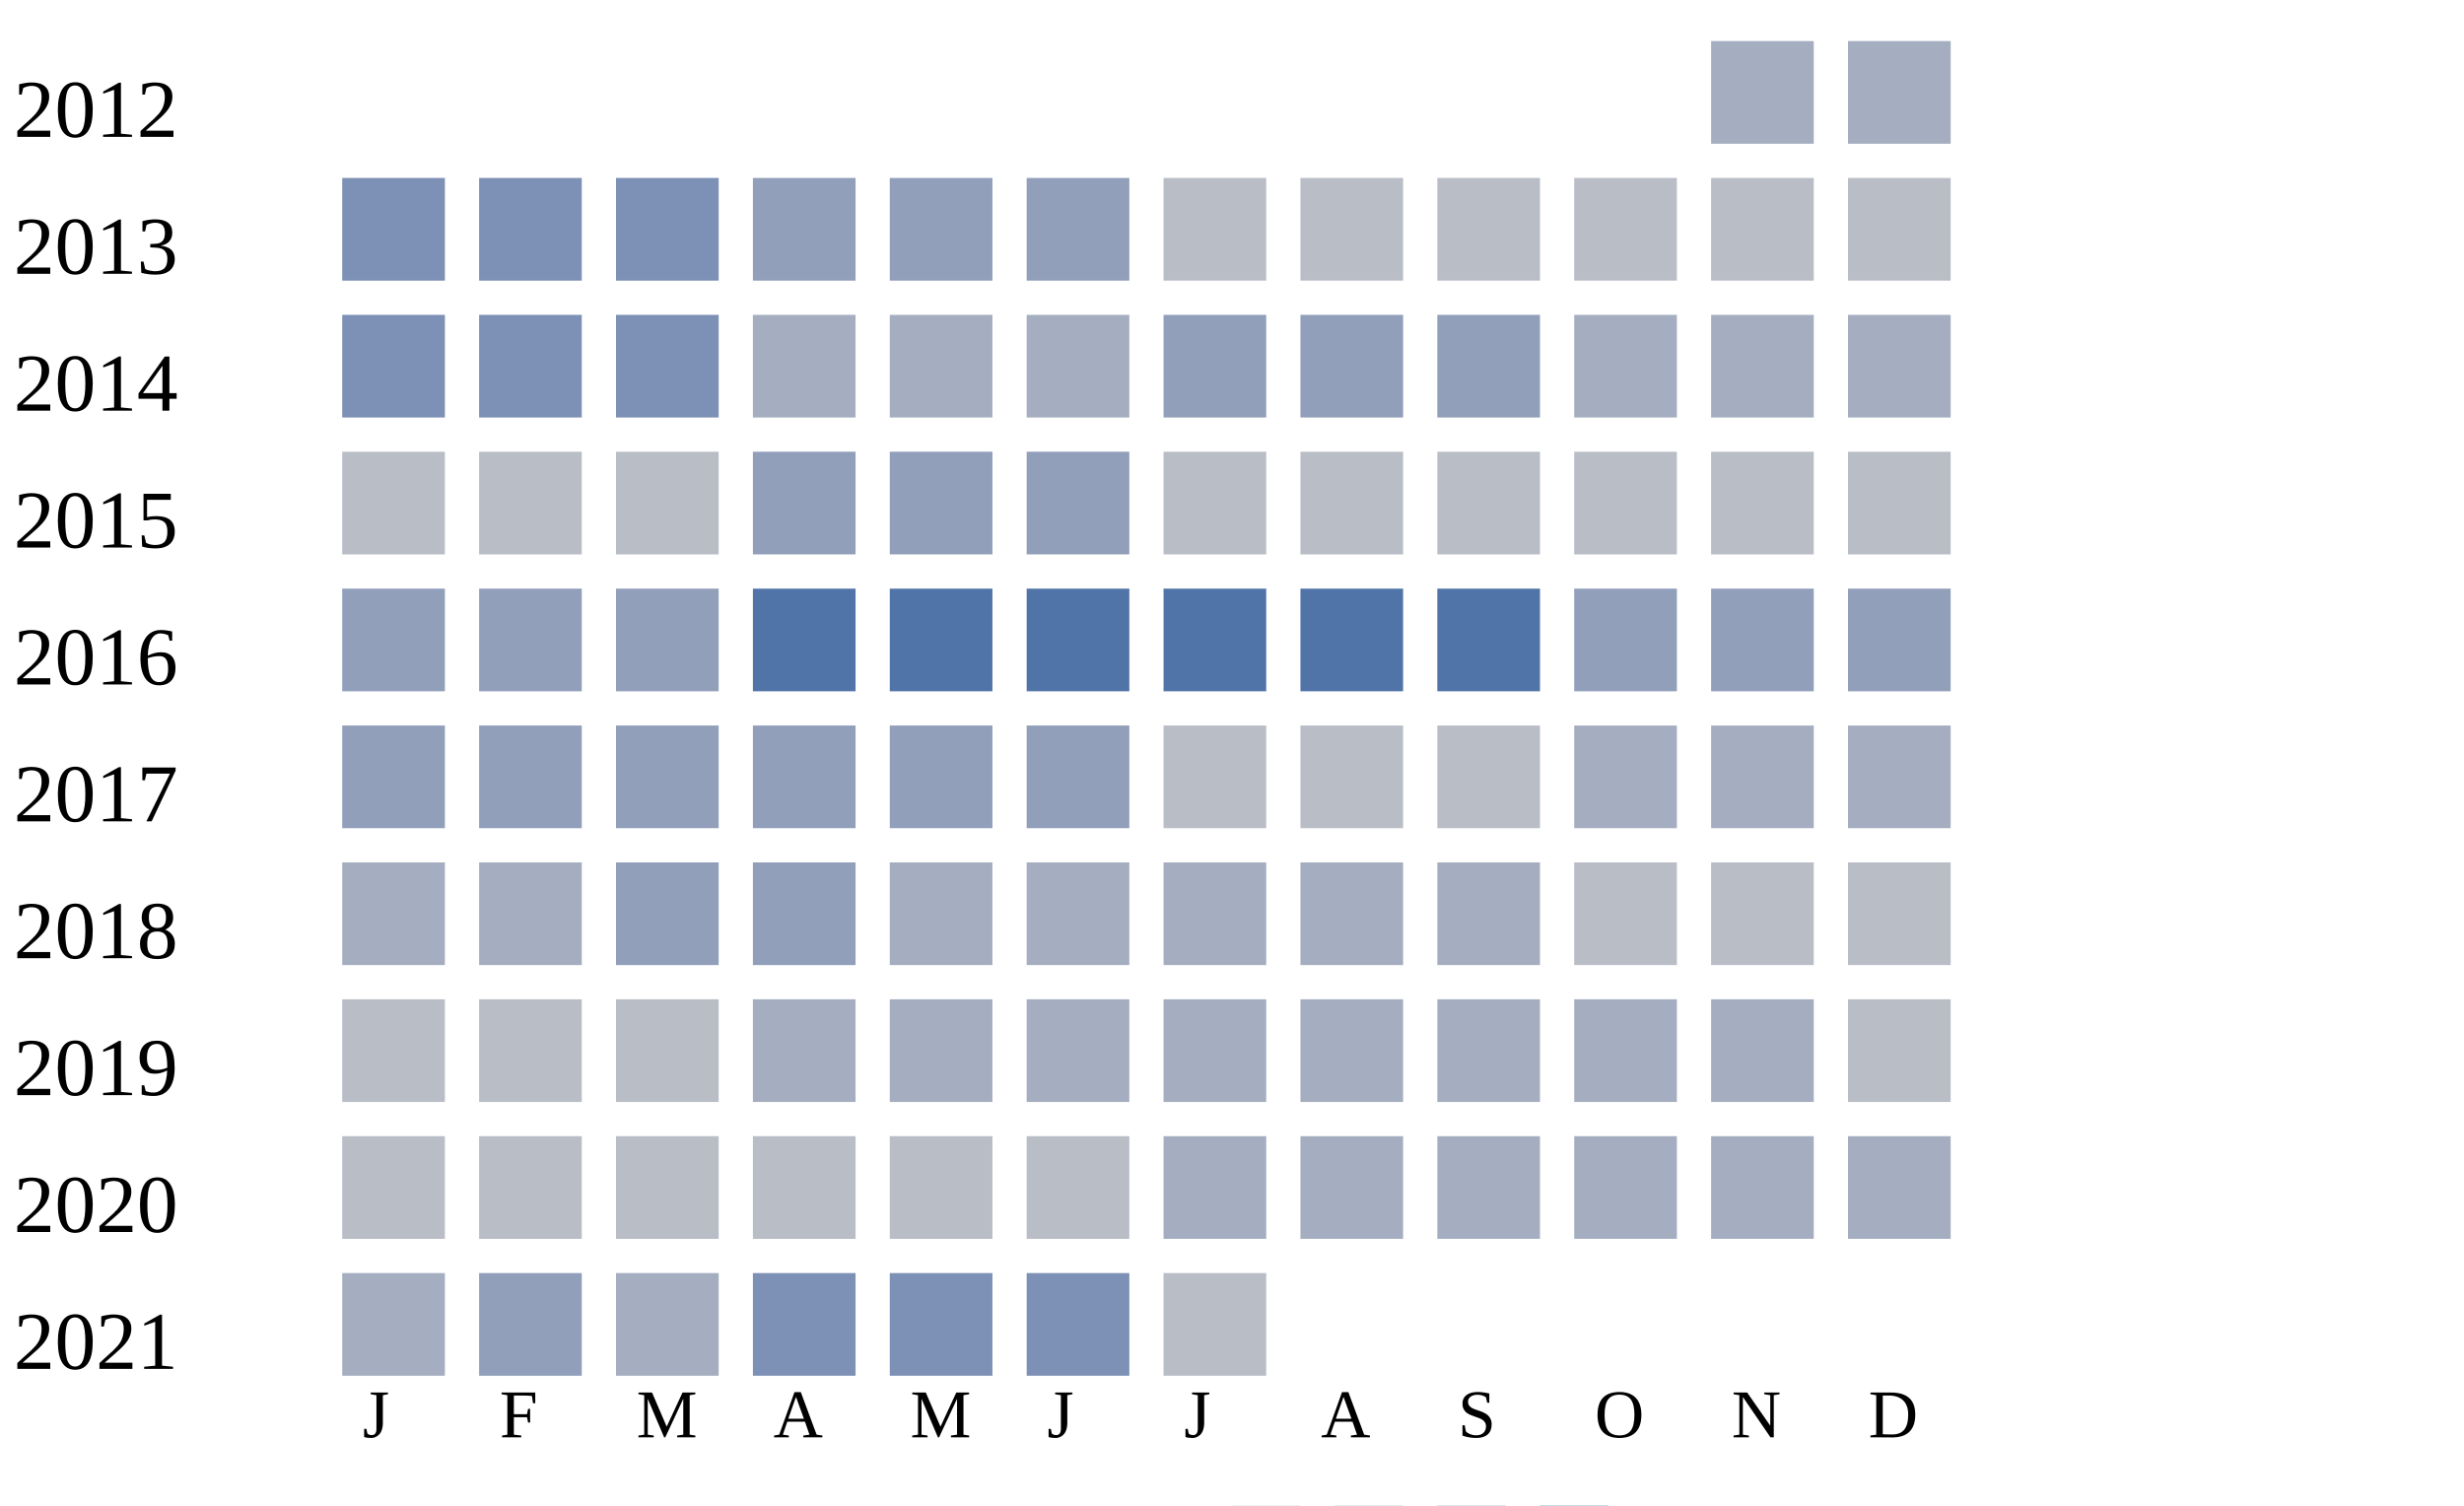
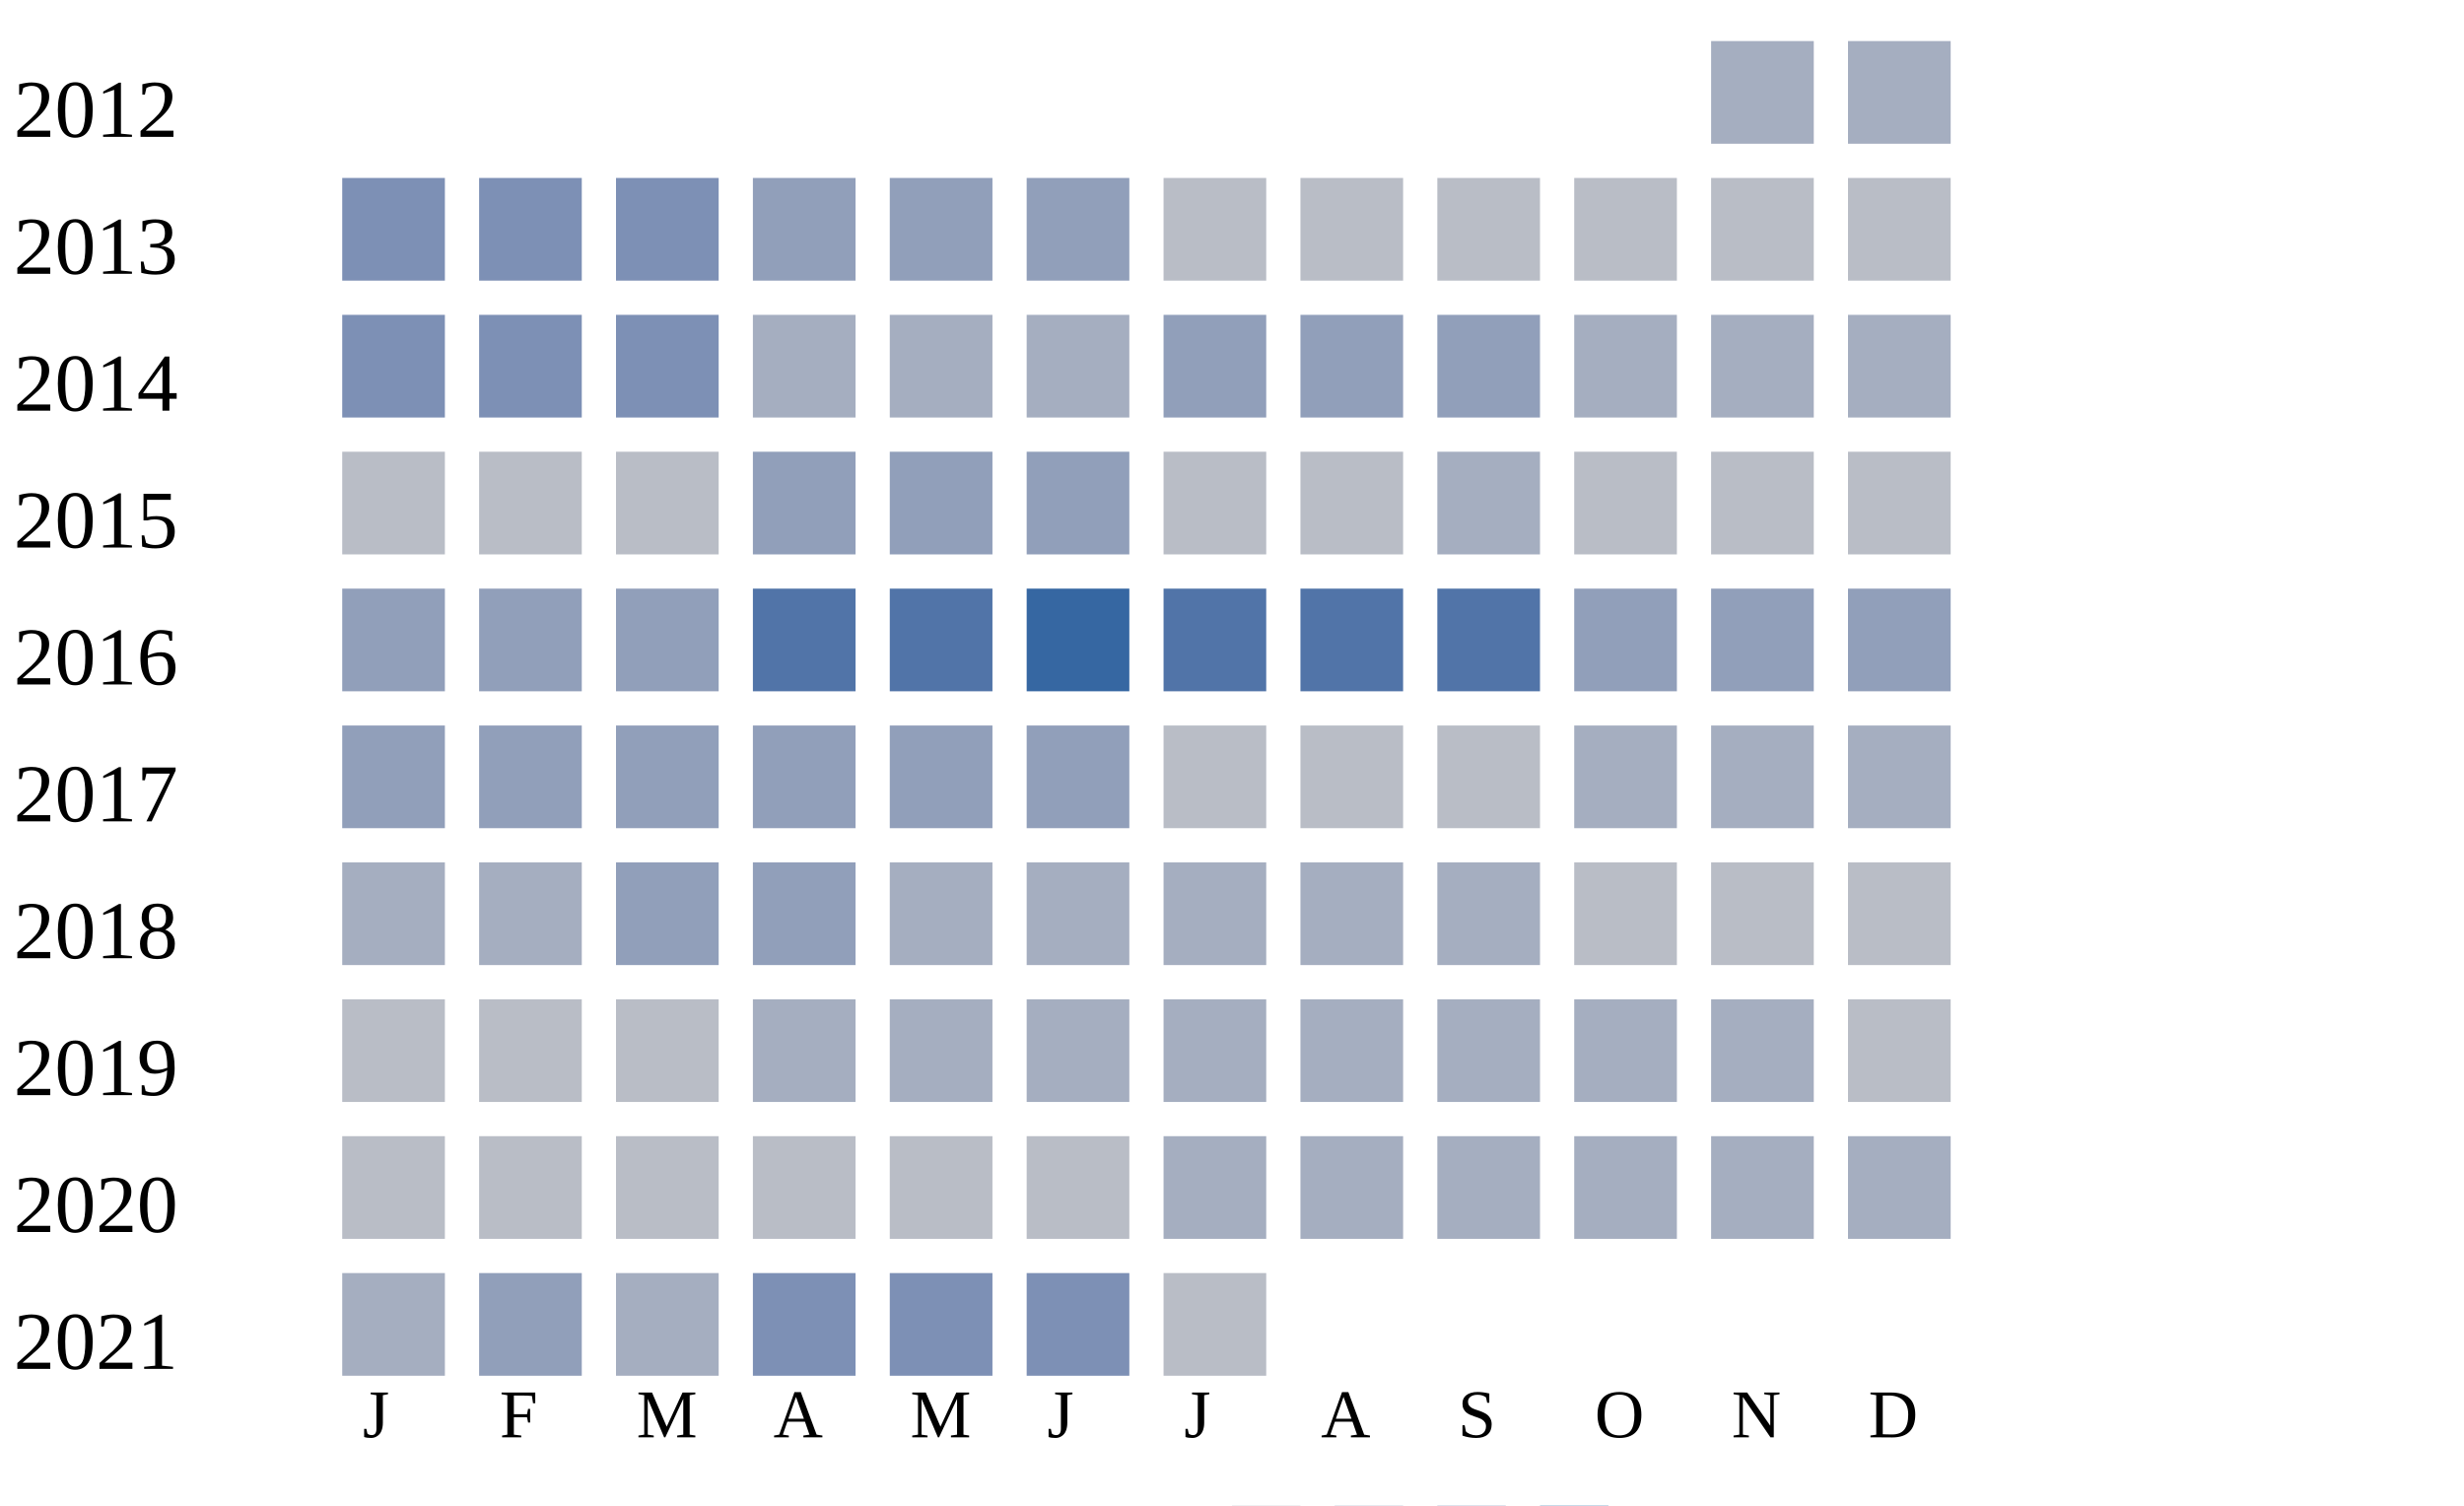
<svg xmlns="http://www.w3.org/2000/svg" width="360" height="220">
  <g transform="translate(0 0)">
    <text x="2" y="20">2012</text>
    <rect x="250" y="6" width="15" height="15" fill="#a5aec0" />
    <rect x="270" y="6" width="15" height="15" fill="#a5aec0" />
  </g>
  <g transform="translate(0 20)">
    <text x="2" y="20">2013</text>
    <rect x="50" y="6" width="15" height="15" fill="#7d90b5" />
    <rect x="70" y="6" width="15" height="15" fill="#7d90b5" />
    <rect x="90" y="6" width="15" height="15" fill="#7d90b5" />
    <rect x="110" y="6" width="15" height="15" fill="#919fba" />
    <rect x="130" y="6" width="15" height="15" fill="#919fba" />
    <rect x="150" y="6" width="15" height="15" fill="#919fba" />
    <rect x="170" y="6" width="15" height="15" fill="#b9bdc6" />
    <rect x="190" y="6" width="15" height="15" fill="#b9bdc6" />
    <rect x="210" y="6" width="15" height="15" fill="#b9bdc6" />
    <rect x="230" y="6" width="15" height="15" fill="#b9bdc6" />
    <rect x="250" y="6" width="15" height="15" fill="#b9bdc6" />
    <rect x="270" y="6" width="15" height="15" fill="#b9bdc6" />
  </g>
  <g transform="translate(0 40)">
    <text x="2" y="20">2014</text>
    <rect x="50" y="6" width="15" height="15" fill="#7d90b5" />
    <rect x="70" y="6" width="15" height="15" fill="#7d90b5" />
    <rect x="90" y="6" width="15" height="15" fill="#7d90b5" />
    <rect x="110" y="6" width="15" height="15" fill="#a5aec0" />
    <rect x="130" y="6" width="15" height="15" fill="#a5aec0" />
    <rect x="150" y="6" width="15" height="15" fill="#a5aec0" />
    <rect x="170" y="6" width="15" height="15" fill="#919fba" />
    <rect x="190" y="6" width="15" height="15" fill="#919fba" />
    <rect x="210" y="6" width="15" height="15" fill="#919fba" />
    <rect x="230" y="6" width="15" height="15" fill="#a5aec0" />
    <rect x="250" y="6" width="15" height="15" fill="#a5aec0" />
    <rect x="270" y="6" width="15" height="15" fill="#a5aec0" />
  </g>
  <g transform="translate(0 60)">
    <text x="2" y="20">2015</text>
    <rect x="50" y="6" width="15" height="15" fill="#b9bdc6" />
    <rect x="70" y="6" width="15" height="15" fill="#b9bdc6" />
    <rect x="90" y="6" width="15" height="15" fill="#b9bdc6" />
    <rect x="110" y="6" width="15" height="15" fill="#919fba" />
    <rect x="130" y="6" width="15" height="15" fill="#919fba" />
    <rect x="150" y="6" width="15" height="15" fill="#919fba" />
    <rect x="170" y="6" width="15" height="15" fill="#b9bdc6" />
    <rect x="190" y="6" width="15" height="15" fill="#b9bdc6" />
-     <rect x="210" y="6" width="15" height="15" fill="#b9bdc6" />
+     <rect x="210" y="6" width="15" height="15" fill="#a5aec0" />
    <rect x="230" y="6" width="15" height="15" fill="#b9bdc6" />
    <rect x="250" y="6" width="15" height="15" fill="#b9bdc6" />
    <rect x="270" y="6" width="15" height="15" fill="#b9bdc6" />
  </g>
  <g transform="translate(0 80)">
    <text x="2" y="20">2016</text>
    <rect x="50" y="6" width="15" height="15" fill="#919fba" />
    <rect x="70" y="6" width="15" height="15" fill="#919fba" />
    <rect x="90" y="6" width="15" height="15" fill="#919fba" />
    <rect x="110" y="6" width="15" height="15" fill="#5174a8" />
    <rect x="130" y="6" width="15" height="15" fill="#5174a8" />
-     <rect x="150" y="6" width="15" height="15" fill="#5174a8" />
+     <rect x="150" y="6" width="15" height="15" fill="#3667a2" />
    <rect x="170" y="6" width="15" height="15" fill="#5174a8" />
    <rect x="190" y="6" width="15" height="15" fill="#5174a8" />
    <rect x="210" y="6" width="15" height="15" fill="#5174a8" />
    <rect x="230" y="6" width="15" height="15" fill="#919fba" />
    <rect x="250" y="6" width="15" height="15" fill="#919fba" />
    <rect x="270" y="6" width="15" height="15" fill="#919fba" />
  </g>
  <g transform="translate(0 100)">
    <text x="2" y="20">2017</text>
    <rect x="50" y="6" width="15" height="15" fill="#919fba" />
    <rect x="70" y="6" width="15" height="15" fill="#919fba" />
    <rect x="90" y="6" width="15" height="15" fill="#919fba" />
    <rect x="110" y="6" width="15" height="15" fill="#919fba" />
    <rect x="130" y="6" width="15" height="15" fill="#919fba" />
    <rect x="150" y="6" width="15" height="15" fill="#919fba" />
    <rect x="170" y="6" width="15" height="15" fill="#b9bdc6" />
    <rect x="190" y="6" width="15" height="15" fill="#b9bdc6" />
    <rect x="210" y="6" width="15" height="15" fill="#b9bdc6" />
    <rect x="230" y="6" width="15" height="15" fill="#a5aec0" />
    <rect x="250" y="6" width="15" height="15" fill="#a5aec0" />
    <rect x="270" y="6" width="15" height="15" fill="#a5aec0" />
  </g>
  <g transform="translate(0 120)">
    <text x="2" y="20">2018</text>
    <rect x="50" y="6" width="15" height="15" fill="#a5aec0" />
    <rect x="70" y="6" width="15" height="15" fill="#a5aec0" />
    <rect x="90" y="6" width="15" height="15" fill="#919fba" />
    <rect x="110" y="6" width="15" height="15" fill="#919fba" />
    <rect x="130" y="6" width="15" height="15" fill="#a5aec0" />
    <rect x="150" y="6" width="15" height="15" fill="#a5aec0" />
    <rect x="170" y="6" width="15" height="15" fill="#a5aec0" />
    <rect x="190" y="6" width="15" height="15" fill="#a5aec0" />
    <rect x="210" y="6" width="15" height="15" fill="#a5aec0" />
    <rect x="230" y="6" width="15" height="15" fill="#b9bdc6" />
    <rect x="250" y="6" width="15" height="15" fill="#b9bdc6" />
    <rect x="270" y="6" width="15" height="15" fill="#b9bdc6" />
  </g>
  <g transform="translate(0 140)">
    <text x="2" y="20">2019</text>
    <rect x="50" y="6" width="15" height="15" fill="#b9bdc6" />
    <rect x="70" y="6" width="15" height="15" fill="#b9bdc6" />
    <rect x="90" y="6" width="15" height="15" fill="#b9bdc6" />
    <rect x="110" y="6" width="15" height="15" fill="#a5aec0" />
    <rect x="130" y="6" width="15" height="15" fill="#a5aec0" />
    <rect x="150" y="6" width="15" height="15" fill="#a5aec0" />
    <rect x="170" y="6" width="15" height="15" fill="#a5aec0" />
    <rect x="190" y="6" width="15" height="15" fill="#a5aec0" />
    <rect x="210" y="6" width="15" height="15" fill="#a5aec0" />
    <rect x="230" y="6" width="15" height="15" fill="#a5aec0" />
    <rect x="250" y="6" width="15" height="15" fill="#a5aec0" />
    <rect x="270" y="6" width="15" height="15" fill="#b9bdc6" />
  </g>
  <g transform="translate(0 160)">
    <text x="2" y="20">2020</text>
    <rect x="50" y="6" width="15" height="15" fill="#b9bdc6" />
    <rect x="70" y="6" width="15" height="15" fill="#b9bdc6" />
    <rect x="90" y="6" width="15" height="15" fill="#b9bdc6" />
    <rect x="110" y="6" width="15" height="15" fill="#b9bdc6" />
    <rect x="130" y="6" width="15" height="15" fill="#b9bdc6" />
    <rect x="150" y="6" width="15" height="15" fill="#b9bdc6" />
    <rect x="170" y="6" width="15" height="15" fill="#a5aec0" />
    <rect x="190" y="6" width="15" height="15" fill="#a5aec0" />
    <rect x="210" y="6" width="15" height="15" fill="#a5aec0" />
    <rect x="230" y="6" width="15" height="15" fill="#a5aec0" />
    <rect x="250" y="6" width="15" height="15" fill="#a5aec0" />
    <rect x="270" y="6" width="15" height="15" fill="#a5aec0" />
  </g>
  <g transform="translate(0 180)">
    <text x="2" y="20">2021</text>
    <rect x="50" y="6" width="15" height="15" fill="#a5aec0" />
    <rect x="70" y="6" width="15" height="15" fill="#919fba" />
    <rect x="90" y="6" width="15" height="15" fill="#a5aec0" />
    <rect x="110" y="6" width="15" height="15" fill="#7d90b5" />
    <rect x="130" y="6" width="15" height="15" fill="#7d90b5" />
    <rect x="150" y="6" width="15" height="15" fill="#7d90b5" />
    <rect x="170" y="6" width="15" height="15" fill="#b9bdc6" />
  </g>
  <text style="font-size: 10px; text-align: center" x="53" y="210">J</text>
  <text style="font-size: 10px; text-align: center" x="73" y="210">F</text>
  <text style="font-size: 10px; text-align: center" x="93" y="210">M</text>
  <text style="font-size: 10px; text-align: center" x="113" y="210">A</text>
  <text style="font-size: 10px; text-align: center" x="133" y="210">M</text>
  <text style="font-size: 10px; text-align: center" x="153" y="210">J</text>
  <text style="font-size: 10px; text-align: center" x="173" y="210">J</text>
  <text style="font-size: 10px; text-align: center" x="193" y="210">A</text>
  <text style="font-size: 10px; text-align: center" x="213" y="210">S</text>
  <text style="font-size: 10px; text-align: center" x="233" y="210">O</text>
  <text style="font-size: 10px; text-align: center" x="253" y="210">N</text>
  <text style="font-size: 10px; text-align: center" x="273" y="210">D</text>
  <text style="font-size: 10px;" x="155" y="229">Less</text>
  <rect fill="#b9bdc6" width="10" height="10" x="180" y="220" />
  <rect fill="#919fba" width="10" height="10" x="195" y="220" />
  <rect fill="#6882ae" width="10" height="10" x="210" y="220" />
  <rect fill="#005a9c" width="10" height="10" x="225" y="220" />
  <text x="240" y="229" style="font-size: 10px;">More</text>
</svg>
